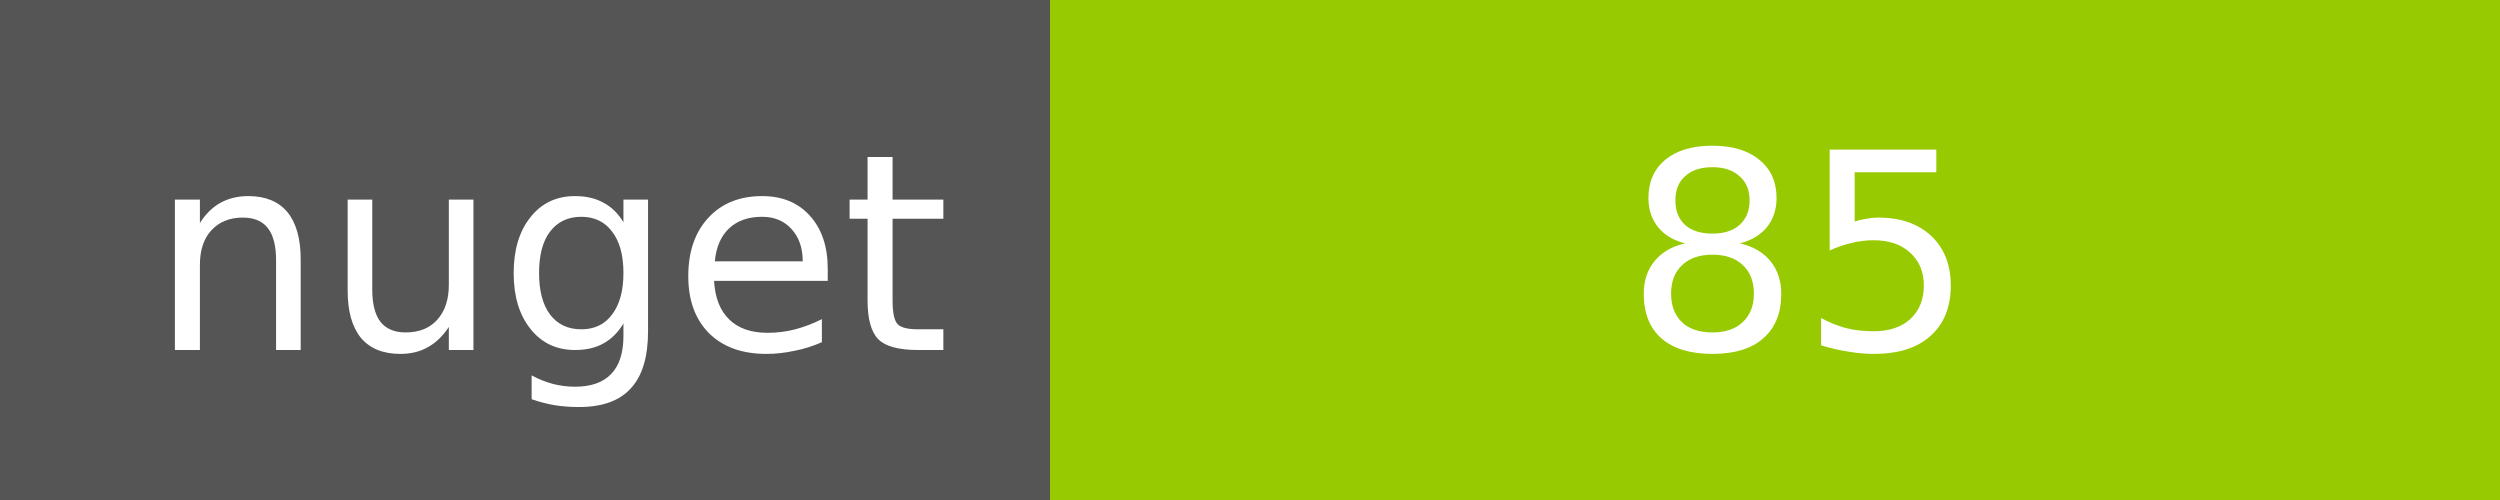
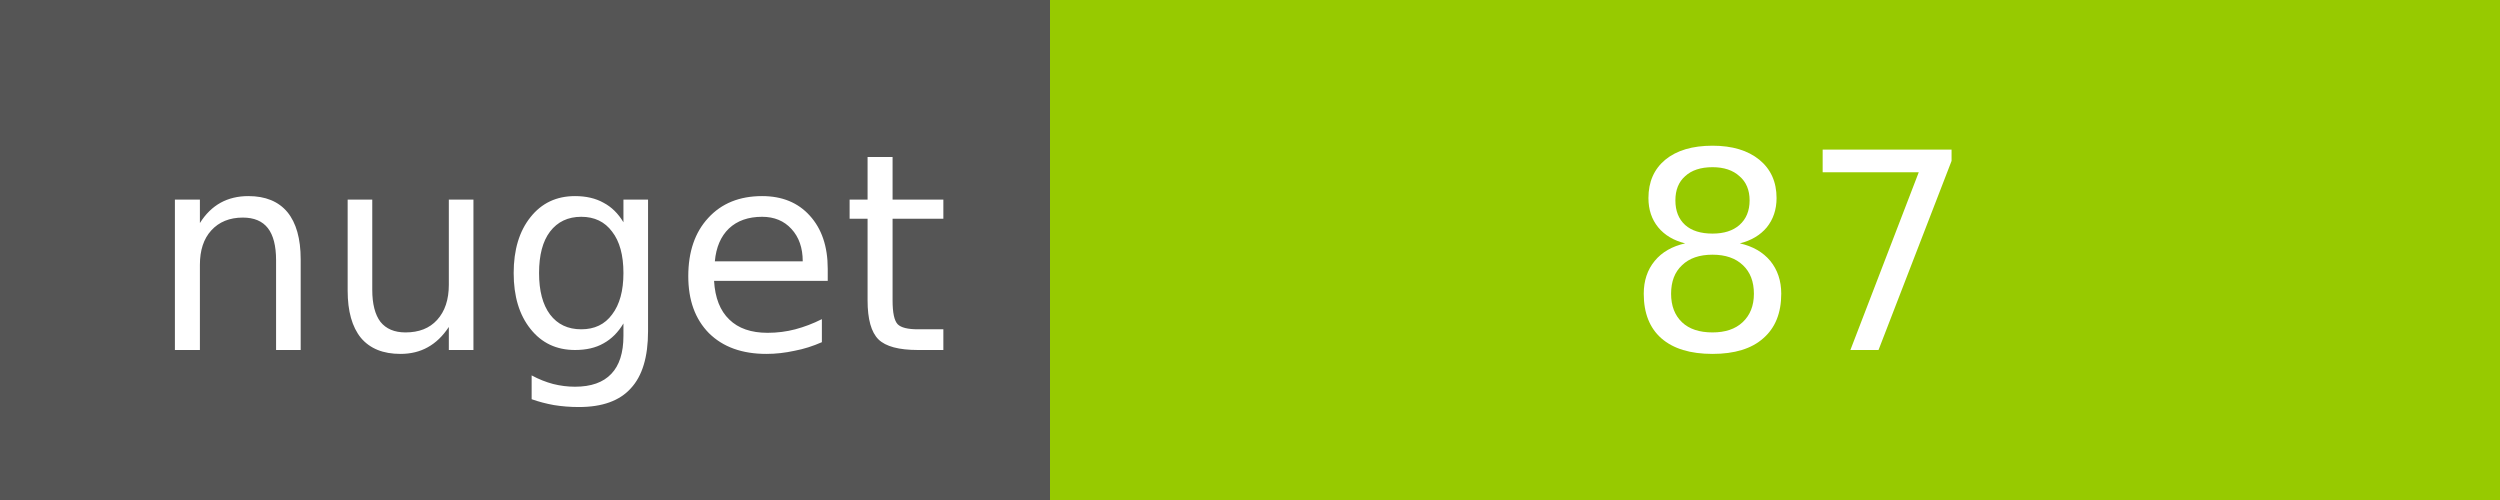
<svg xmlns="http://www.w3.org/2000/svg" width="100" height="20">
  <g shape-rendering="crispEdges">
    <path fill="#555" d="M0 0h42v20H0z" />
    <path fill="#97CA00" d="M42 0h58v20H42z" />
  </g>
  <g fill="#fff" text-anchor="middle" font-family="DejaVu Sans,Verdana,Geneva,sans-serif" font-size="11">
    <text x="22" y="14">nuget</text>
-     <text x="72" y="14">85</text>
+     <text x="72" y="14">87</text>
  </g>
</svg>
